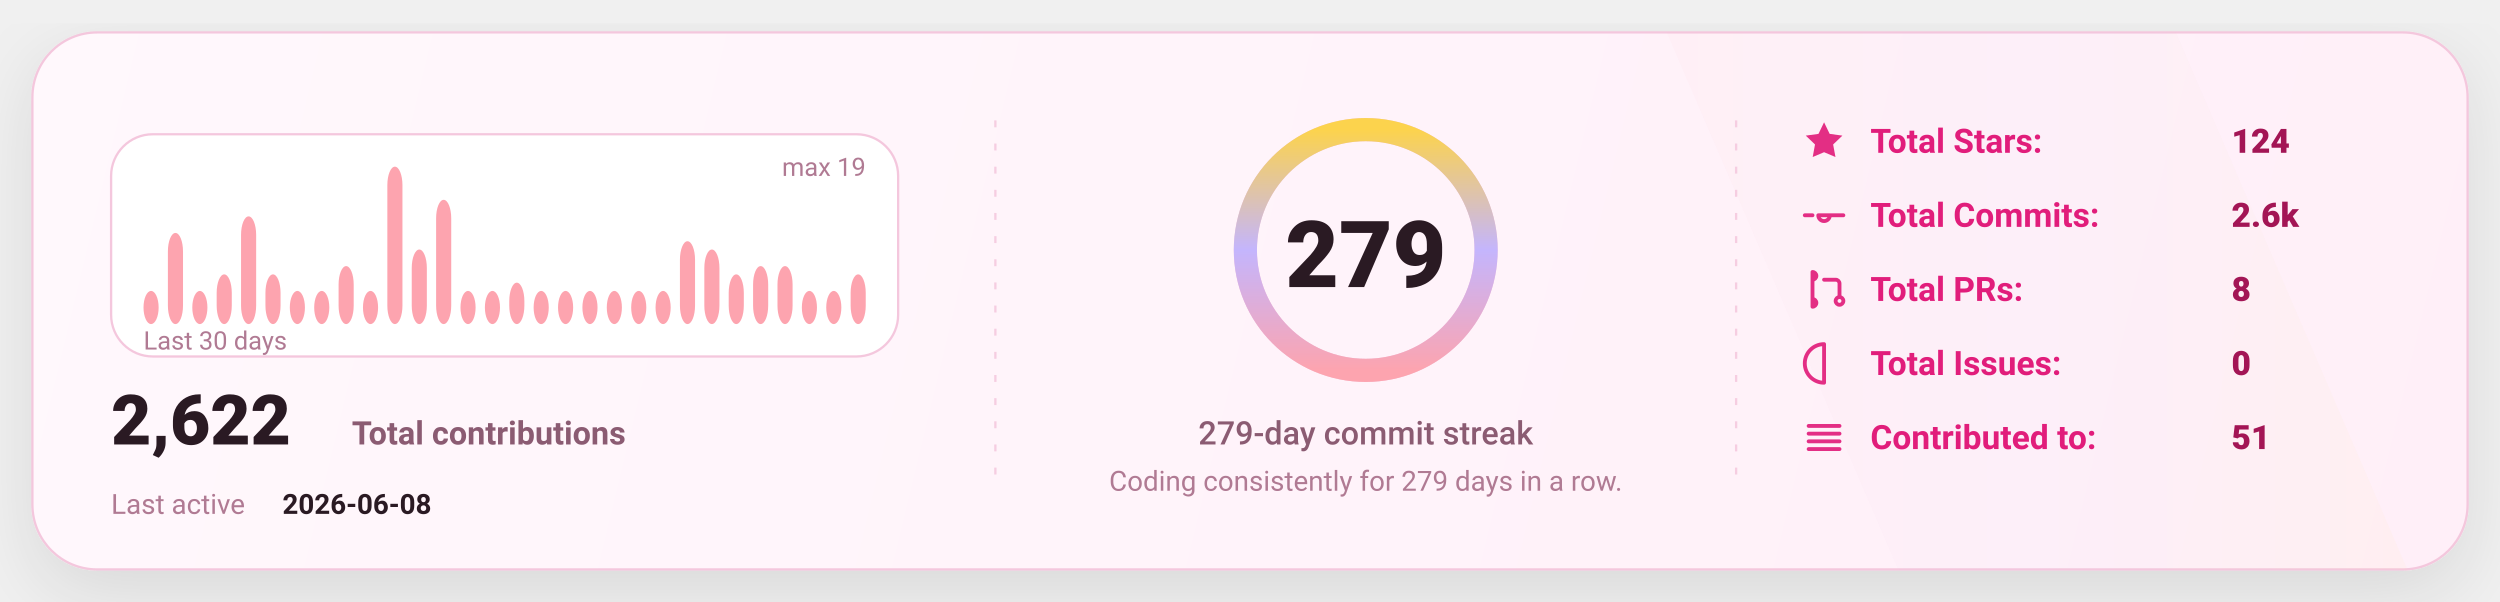
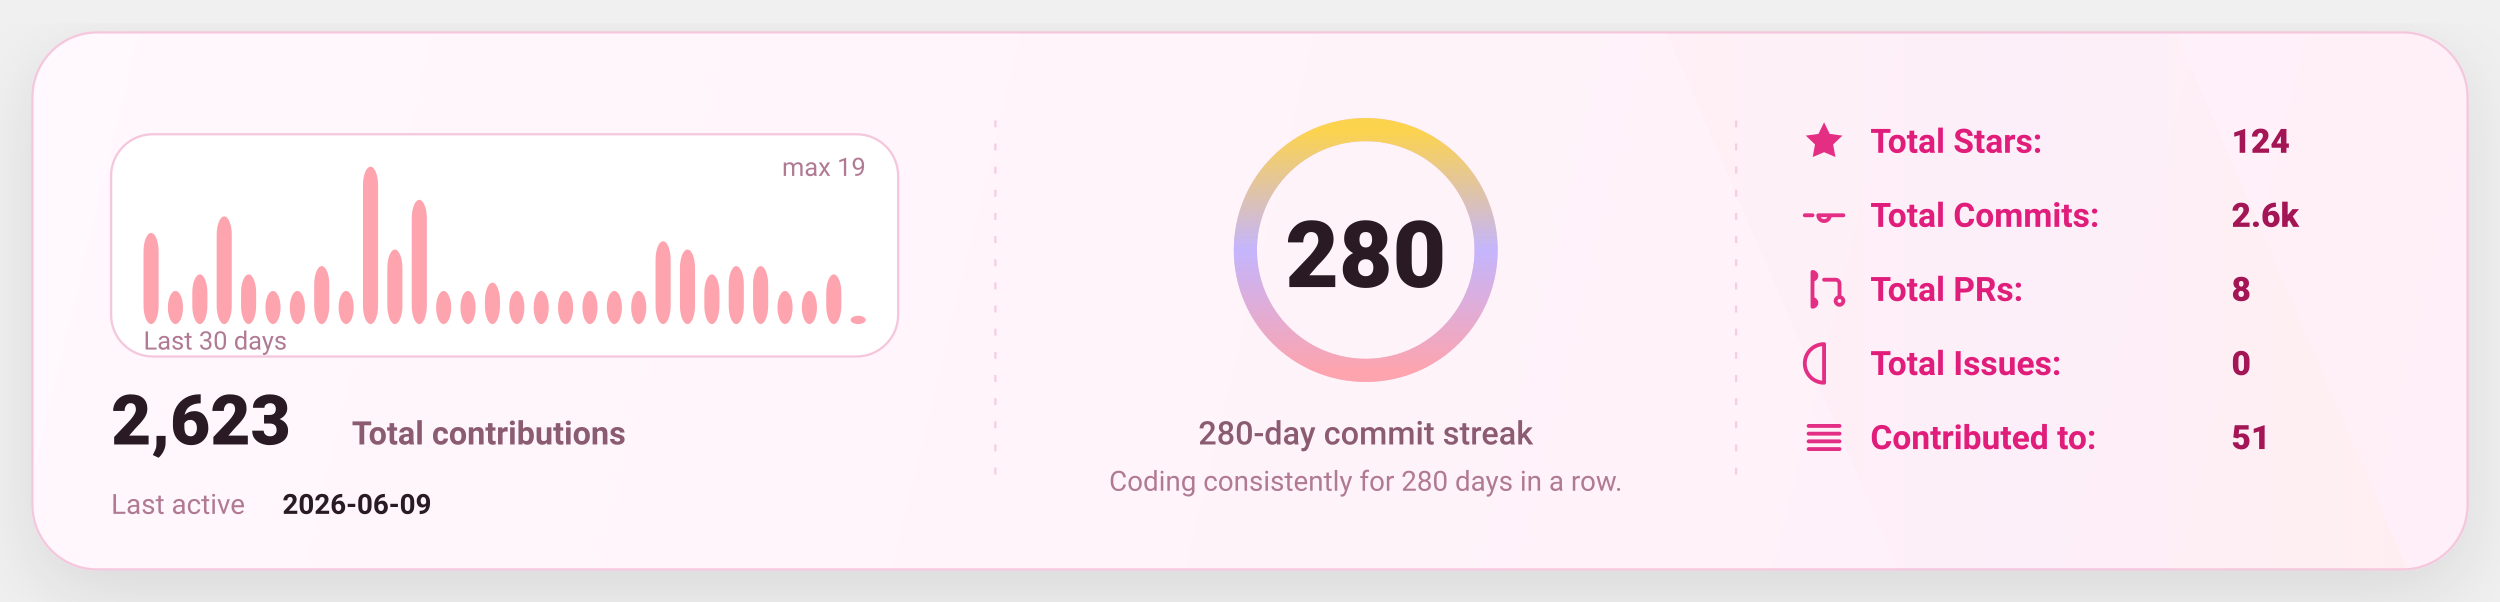
<svg xmlns="http://www.w3.org/2000/svg" width="1080" height="260" viewBox="0 0 1080 260" fill="none" role="img" aria-label="GitHub stats card">
  <defs>
    <linearGradient id="bg" x1="0" y1="0" x2="1080" y2="260" gradientUnits="userSpaceOnUse">
      <stop stop-color="#FFF8FC" />
      <stop offset="1" stop-color="#FFEFF8" />
    </linearGradient>
    <linearGradient id="accent" x1="0" y1="0" x2="1" y2="0">
      <stop offset="0" stop-color="#FDA4AF" />
      <stop offset="0.5" stop-color="#C4B5FD" />
      <stop offset="1" stop-color="#FCD34D" />
    </linearGradient>
    <linearGradient id="chartFill" x1="0" y1="0" x2="0" y2="1">
      <stop stop-color="#FDA4AF" stop-opacity="0.18" />
      <stop offset="1" stop-color="#FDA4AF" stop-opacity="0" />
    </linearGradient>
    <filter id="shadow" x="-20%" y="-20%" width="140%" height="140%">
      <feDropShadow dx="0" dy="10" stdDeviation="16" flood-color="#000000" flood-opacity="0.1" />
    </filter>
    <style>
      text { font-family: "Comic Sans MS","Trebuchet MS","Segoe UI",system-ui,-apple-system,Roboto,Helvetica,Arial,sans-serif; dominant-baseline: alphabetic; }
    </style>
  </defs>
  <rect x="14" y="14" width="1052" height="232" rx="28" fill="url(#bg)" stroke="#F4C7DD" stroke-width="1" filter="url(#shadow)" />
  <path d="M720 14     L940 14     L1040 246     L820 246 Z" fill="url(#accent)" opacity="0.04" />
  <line x1="430" y1="52" x2="430" y2="208" stroke="#F4C7DD" stroke-width="1" stroke-dasharray="3 7" opacity="0.85" />
  <line x1="430" y1="52" x2="430" y2="208" stroke="url(#accent)" stroke-width="1.4" stroke-dasharray="2 7" opacity="0.65" />
  <line x1="750" y1="52" x2="750" y2="208" stroke="#F4C7DD" stroke-width="1" stroke-dasharray="3 7" opacity="0.85" />
  <line x1="750" y1="52" x2="750" y2="208" stroke="url(#accent)" stroke-width="1.4" stroke-dasharray="2 7" opacity="0.65" />
  <g transform="translate(48,58)">
    <rect x="0" y="0" width="340" height="96" rx="18" fill="#FFFFFF" stroke="#F4C7DD" />
-     <rect x="14.00" y="67.68" width="6.53" height="14.32" rx="8.00" fill="#FDA4AF" />
-     <rect x="24.53" y="42.63" width="6.53" height="39.37" rx="8.00" fill="#FDA4AF" />
-     <rect x="35.07" y="67.68" width="6.53" height="14.32" rx="8.00" fill="#FDA4AF" />
-     <rect x="45.60" y="60.53" width="6.53" height="21.47" rx="8.00" fill="#FDA4AF" />
-     <rect x="56.13" y="35.47" width="6.53" height="46.53" rx="8.00" fill="#FDA4AF" />
-     <rect x="66.67" y="60.53" width="6.53" height="21.47" rx="8.00" fill="#FDA4AF" />
+     <rect x="14.00" y="42.63" width="6.53" height="39.37" rx="8.00" fill="#FDA4AF" />
+     <rect x="24.53" y="67.68" width="6.53" height="14.32" rx="8.00" fill="#FDA4AF" />
+     <rect x="35.07" y="60.53" width="6.53" height="21.47" rx="8.00" fill="#FDA4AF" />
+     <rect x="45.60" y="35.47" width="6.53" height="46.53" rx="8.00" fill="#FDA4AF" />
+     <rect x="56.13" y="60.53" width="6.53" height="21.47" rx="8.00" fill="#FDA4AF" />
+     <rect x="66.67" y="67.68" width="6.53" height="14.32" rx="8.00" fill="#FDA4AF" />
    <rect x="77.20" y="67.68" width="6.53" height="14.32" rx="8.00" fill="#FDA4AF" />
-     <rect x="87.73" y="67.68" width="6.53" height="14.32" rx="8.00" fill="#FDA4AF" />
-     <rect x="98.27" y="56.95" width="6.53" height="25.05" rx="8.00" fill="#FDA4AF" />
-     <rect x="108.80" y="67.68" width="6.53" height="14.32" rx="8.00" fill="#FDA4AF" />
-     <rect x="119.33" y="14.00" width="6.53" height="68.00" rx="8.00" fill="#FDA4AF" />
-     <rect x="129.87" y="49.79" width="6.53" height="32.21" rx="8.00" fill="#FDA4AF" />
-     <rect x="140.40" y="28.32" width="6.53" height="53.68" rx="8.00" fill="#FDA4AF" />
+     <rect x="87.73" y="56.95" width="6.53" height="25.05" rx="8.00" fill="#FDA4AF" />
+     <rect x="98.27" y="67.68" width="6.53" height="14.32" rx="8.00" fill="#FDA4AF" />
+     <rect x="108.80" y="14.00" width="6.53" height="68.00" rx="8.00" fill="#FDA4AF" />
+     <rect x="119.33" y="49.79" width="6.53" height="32.21" rx="8.00" fill="#FDA4AF" />
+     <rect x="129.87" y="28.32" width="6.53" height="53.68" rx="8.00" fill="#FDA4AF" />
+     <rect x="140.40" y="67.68" width="6.53" height="14.32" rx="8.00" fill="#FDA4AF" />
    <rect x="150.93" y="67.68" width="6.53" height="14.32" rx="8.00" fill="#FDA4AF" />
-     <rect x="161.47" y="67.68" width="6.53" height="14.32" rx="8.00" fill="#FDA4AF" />
-     <rect x="172.00" y="64.11" width="6.53" height="17.89" rx="8.00" fill="#FDA4AF" />
+     <rect x="161.47" y="64.11" width="6.53" height="17.89" rx="8.00" fill="#FDA4AF" />
+     <rect x="172.00" y="67.68" width="6.53" height="14.32" rx="8.00" fill="#FDA4AF" />
    <rect x="182.53" y="67.68" width="6.53" height="14.32" rx="8.00" fill="#FDA4AF" />
    <rect x="193.07" y="67.68" width="6.53" height="14.32" rx="8.00" fill="#FDA4AF" />
    <rect x="203.60" y="67.68" width="6.53" height="14.32" rx="8.00" fill="#FDA4AF" />
    <rect x="214.13" y="67.68" width="6.53" height="14.32" rx="8.00" fill="#FDA4AF" />
    <rect x="224.67" y="67.68" width="6.53" height="14.32" rx="8.00" fill="#FDA4AF" />
-     <rect x="235.20" y="67.68" width="6.53" height="14.32" rx="8.00" fill="#FDA4AF" />
-     <rect x="245.73" y="46.21" width="6.53" height="35.79" rx="8.00" fill="#FDA4AF" />
-     <rect x="256.27" y="49.79" width="6.53" height="32.21" rx="8.00" fill="#FDA4AF" />
-     <rect x="266.80" y="60.53" width="6.53" height="21.47" rx="8.00" fill="#FDA4AF" />
+     <rect x="235.20" y="46.21" width="6.53" height="35.79" rx="8.00" fill="#FDA4AF" />
+     <rect x="245.73" y="49.79" width="6.53" height="32.21" rx="8.00" fill="#FDA4AF" />
+     <rect x="256.27" y="60.53" width="6.53" height="21.47" rx="8.00" fill="#FDA4AF" />
+     <rect x="266.80" y="56.95" width="6.53" height="25.05" rx="8.00" fill="#FDA4AF" />
    <rect x="277.33" y="56.95" width="6.53" height="25.05" rx="8.00" fill="#FDA4AF" />
-     <rect x="287.87" y="56.95" width="6.53" height="25.05" rx="8.00" fill="#FDA4AF" />
+     <rect x="287.87" y="67.68" width="6.53" height="14.32" rx="8.00" fill="#FDA4AF" />
    <rect x="298.40" y="67.68" width="6.53" height="14.32" rx="8.00" fill="#FDA4AF" />
-     <rect x="308.93" y="67.68" width="6.53" height="14.32" rx="8.00" fill="#FDA4AF" />
-     <rect x="319.47" y="60.53" width="6.53" height="21.47" rx="8.00" fill="#FDA4AF" />
+     <rect x="308.93" y="60.53" width="6.53" height="21.47" rx="8.00" fill="#FDA4AF" />
+     <rect x="319.47" y="78.42" width="6.53" height="3.58" rx="8.00" fill="#FDA4AF" />
    <text x="14" y="93.00" fill="#B07A93" font-size="11">
      Last 30 days
    </text>
    <text x="326.00" y="18" text-anchor="end" fill="#B07A93" font-size="11">
      max 19
    </text>
    <g transform="translate(0,134)">
      <text x="0" y="0" fill="#2A1A23" font-size="30" font-weight="820">
-         2,622
+         2,623
      </text>
      <text x="104" y="0" fill="#8B5B72" font-size="14" font-weight="650">
        Total contributions
      </text>
      <text x="0" y="30" fill="#B07A93" font-size="12">
        Last active
      </text>
      <text x="74" y="30" fill="#2A1A23" font-size="12" font-weight="700">
-         2026-06-08
+         2026-06-09
      </text>
    </g>
  </g>
  <g>
    <circle cx="590" cy="108" r="52" stroke="#F4C7DD" stroke-width="10" />
    <circle cx="590" cy="108" r="52" stroke="url(#accent)" stroke-width="10" stroke-linecap="round" stroke-dasharray="326.73 326.73" transform="rotate(-90 590 108)" />
    <text x="590" y="124.00" text-anchor="middle" fill="#2A1A23" font-size="40" font-weight="900">
-       279
+       280
    </text>
    <text x="590" y="192.00" text-anchor="middle" fill="#8B5B72" font-size="14" font-weight="450">
-       279-day commit streak
+       280-day commit streak
    </text>
    <text x="590" y="212.00" text-anchor="middle" fill="#B07A93" font-size="12" font-weight="420">
-       Coding consistently for 279 days in a row.
+       Coding consistently for 280 days in a row.
    </text>
  </g>
  <g transform="translate(778,66)">
    <g transform="translate(0,0)">
      <g transform="translate(0,-15)">
        <svg x="0" y="0" width="20" height="20" viewBox="0 0 24 24" fill="none">
          <path d="M12 2.2l2.9 6 6.6.9-4.8 4.6 1.2 6.5L12 17.7 6.1 20.2l1.2-6.5-4.8-4.6 6.6-.9L12 2.2z" fill="#E11D7B" opacity="0.92" />
        </svg>
      </g>
      <text x="30" y="0" fill="#E11D7B" font-size="14.5" font-weight="650">
            Total Stars:
          </text>
      <text x="186" y="0" fill="#A31555" font-size="14.5" font-weight="850">
            124
          </text>
    </g>
    <g transform="translate(0,32)">
      <g transform="translate(0,-15)">
        <svg x="0" y="0" width="20" height="20" viewBox="0 0 24 24" fill="none">
          <path d="M9 12a3 3 0 1 0 6 0Zm-7 0h4m8 0h8" stroke="#E11D7B" stroke-width="2" stroke-linecap="round" stroke-linejoin="round" opacity="0.92" />
        </svg>
      </g>
      <text x="30" y="0" fill="#E11D7B" font-size="14.5" font-weight="650">
            Total Commits:
          </text>
      <text x="186" y="0" fill="#A31555" font-size="14.5" font-weight="850">
            2.6k
          </text>
    </g>
    <g transform="translate(0,64)">
      <g transform="translate(0,-15)">
        <svg x="0" y="0" width="20" height="20" viewBox="0 0 24 24" fill="none">
          <path d="M6 4v16m0-13a2 2 0 1 0 0-4Zm0 14a2 2 0 1 0 0-4Zm6-14h6a2 2 0 0 1 2 2v7m0 0a2 2 0 1 0 0 4 2 2 0 0 0 0-4Z" stroke="#E11D7B" stroke-width="2" stroke-linecap="round" stroke-linejoin="round" opacity="0.92" />
        </svg>
      </g>
      <text x="30" y="0" fill="#E11D7B" font-size="14.5" font-weight="650">
            Total PRs:
          </text>
      <text x="186" y="0" fill="#A31555" font-size="14.5" font-weight="850">
            8
          </text>
    </g>
    <g transform="translate(0,96)">
      <g transform="translate(0,-15)">
        <svg x="0" y="0" width="20" height="20" viewBox="0 0 24 24" fill="none">
          <path d="M12 2a10 10 0 1 0 0 20Zm0 6v6m0 4h.01" stroke="#E11D7B" stroke-width="2" stroke-linecap="round" stroke-linejoin="round" opacity="0.92" />
        </svg>
      </g>
      <text x="30" y="0" fill="#E11D7B" font-size="14.5" font-weight="650">
            Total Issues:
          </text>
      <text x="186" y="0" fill="#A31555" font-size="14.5" font-weight="850">
            0
          </text>
    </g>
    <g transform="translate(0,128)">
      <g transform="translate(0,-15)">
        <svg x="0" y="0" width="20" height="20" viewBox="0 0 24 24" fill="none">
          <path d="M4 6h16M4 10h16M4 14h16M4 18h16" stroke="#E11D7B" stroke-width="2" stroke-linecap="round" stroke-linejoin="round" opacity="0.92" />
        </svg>
      </g>
      <text x="30" y="0" fill="#E11D7B" font-size="14.5" font-weight="650">
            Contributed to:
          </text>
      <text x="186" y="0" fill="#A31555" font-size="14.5" font-weight="850">
            51
          </text>
    </g>
  </g>
</svg>
